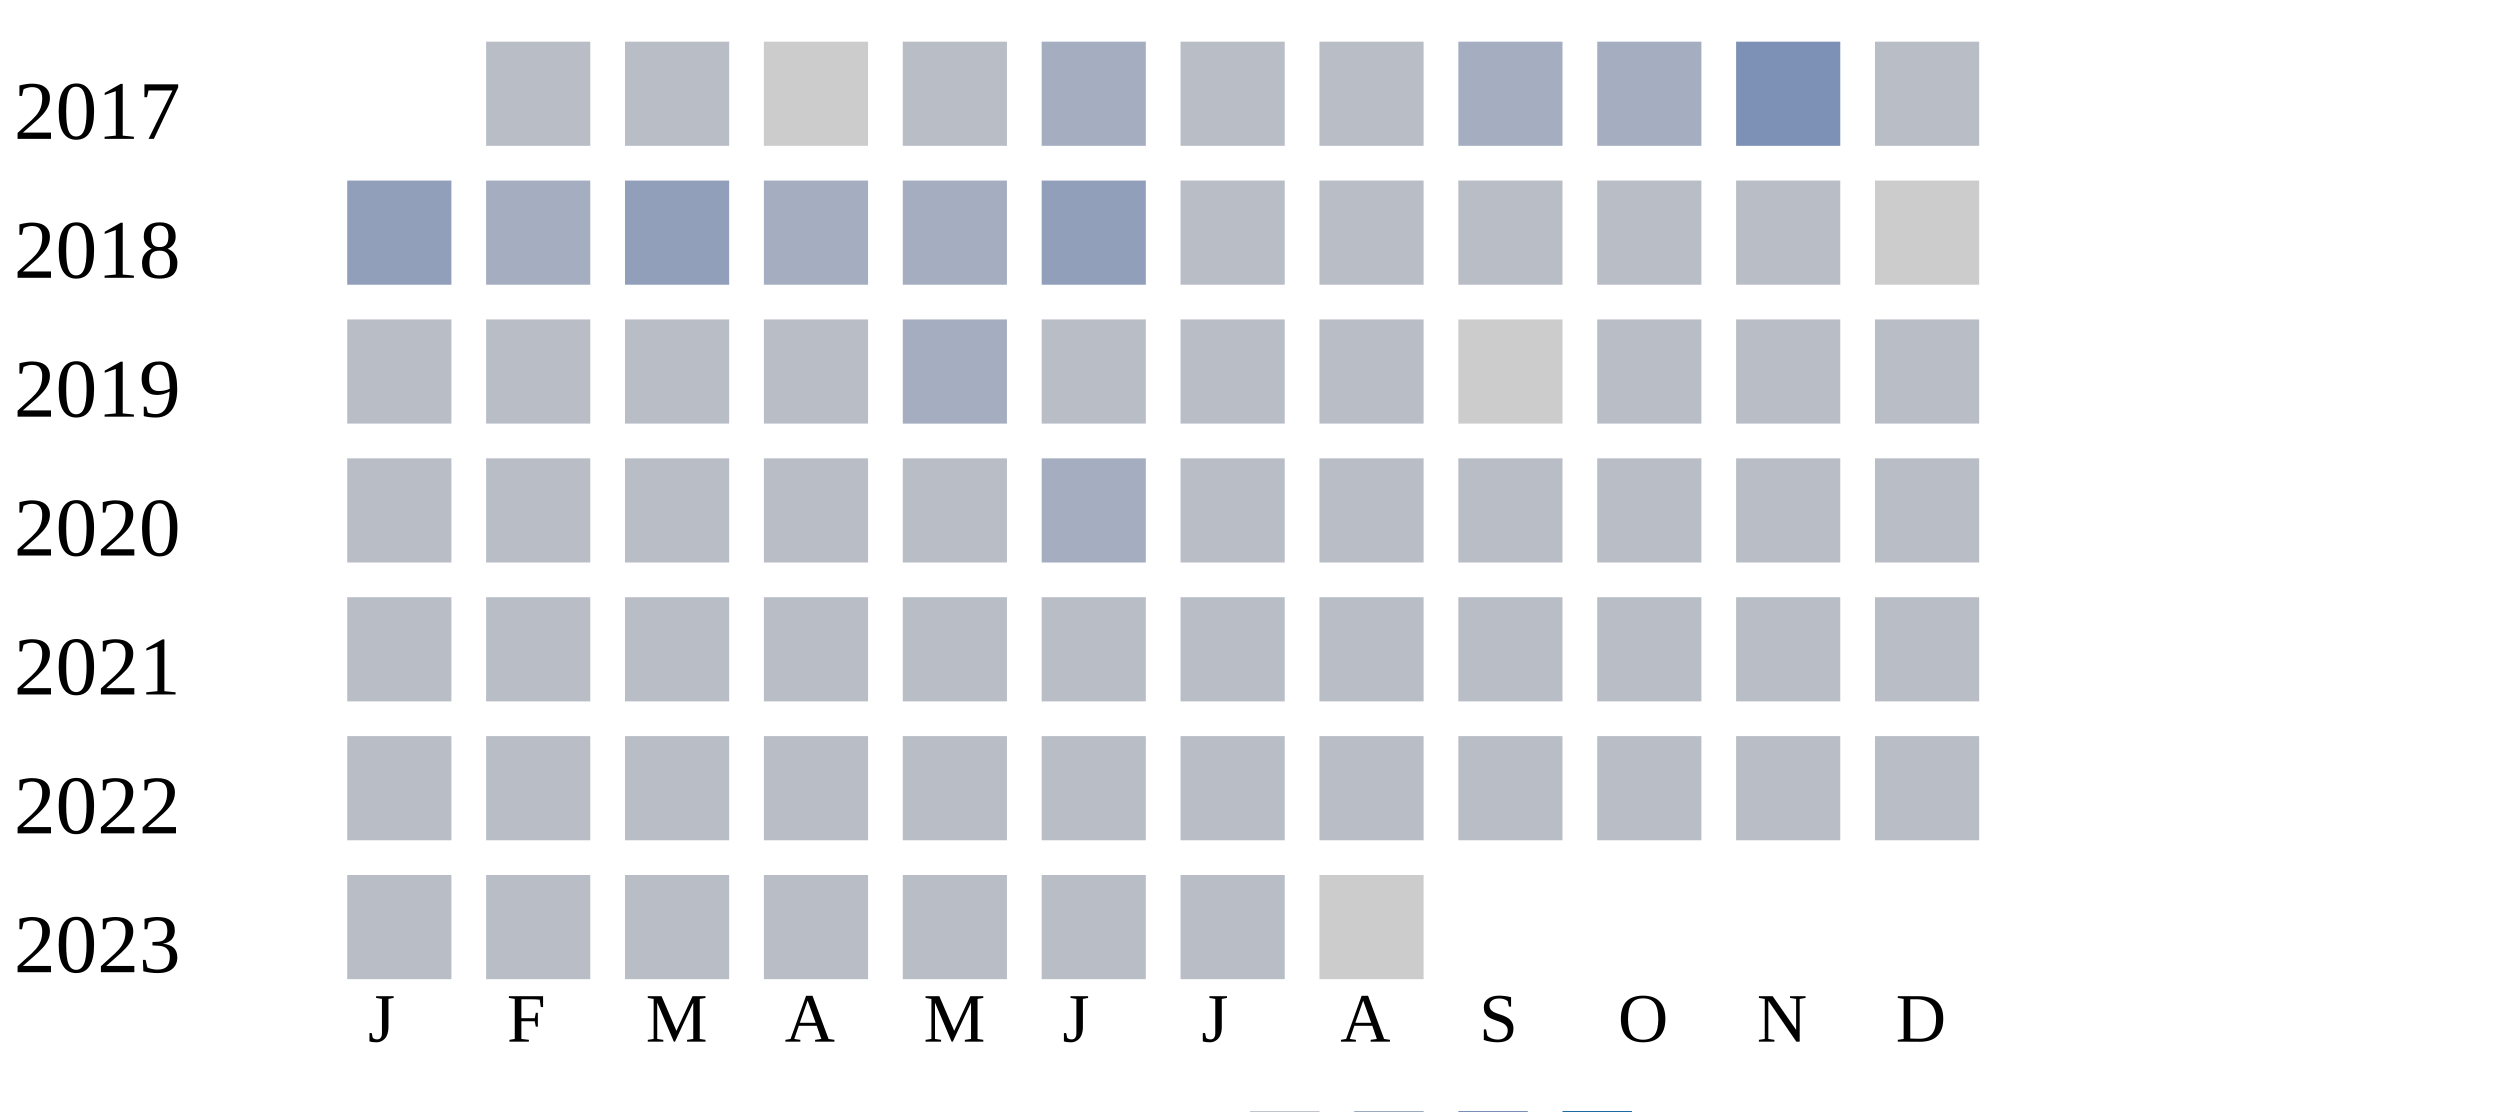
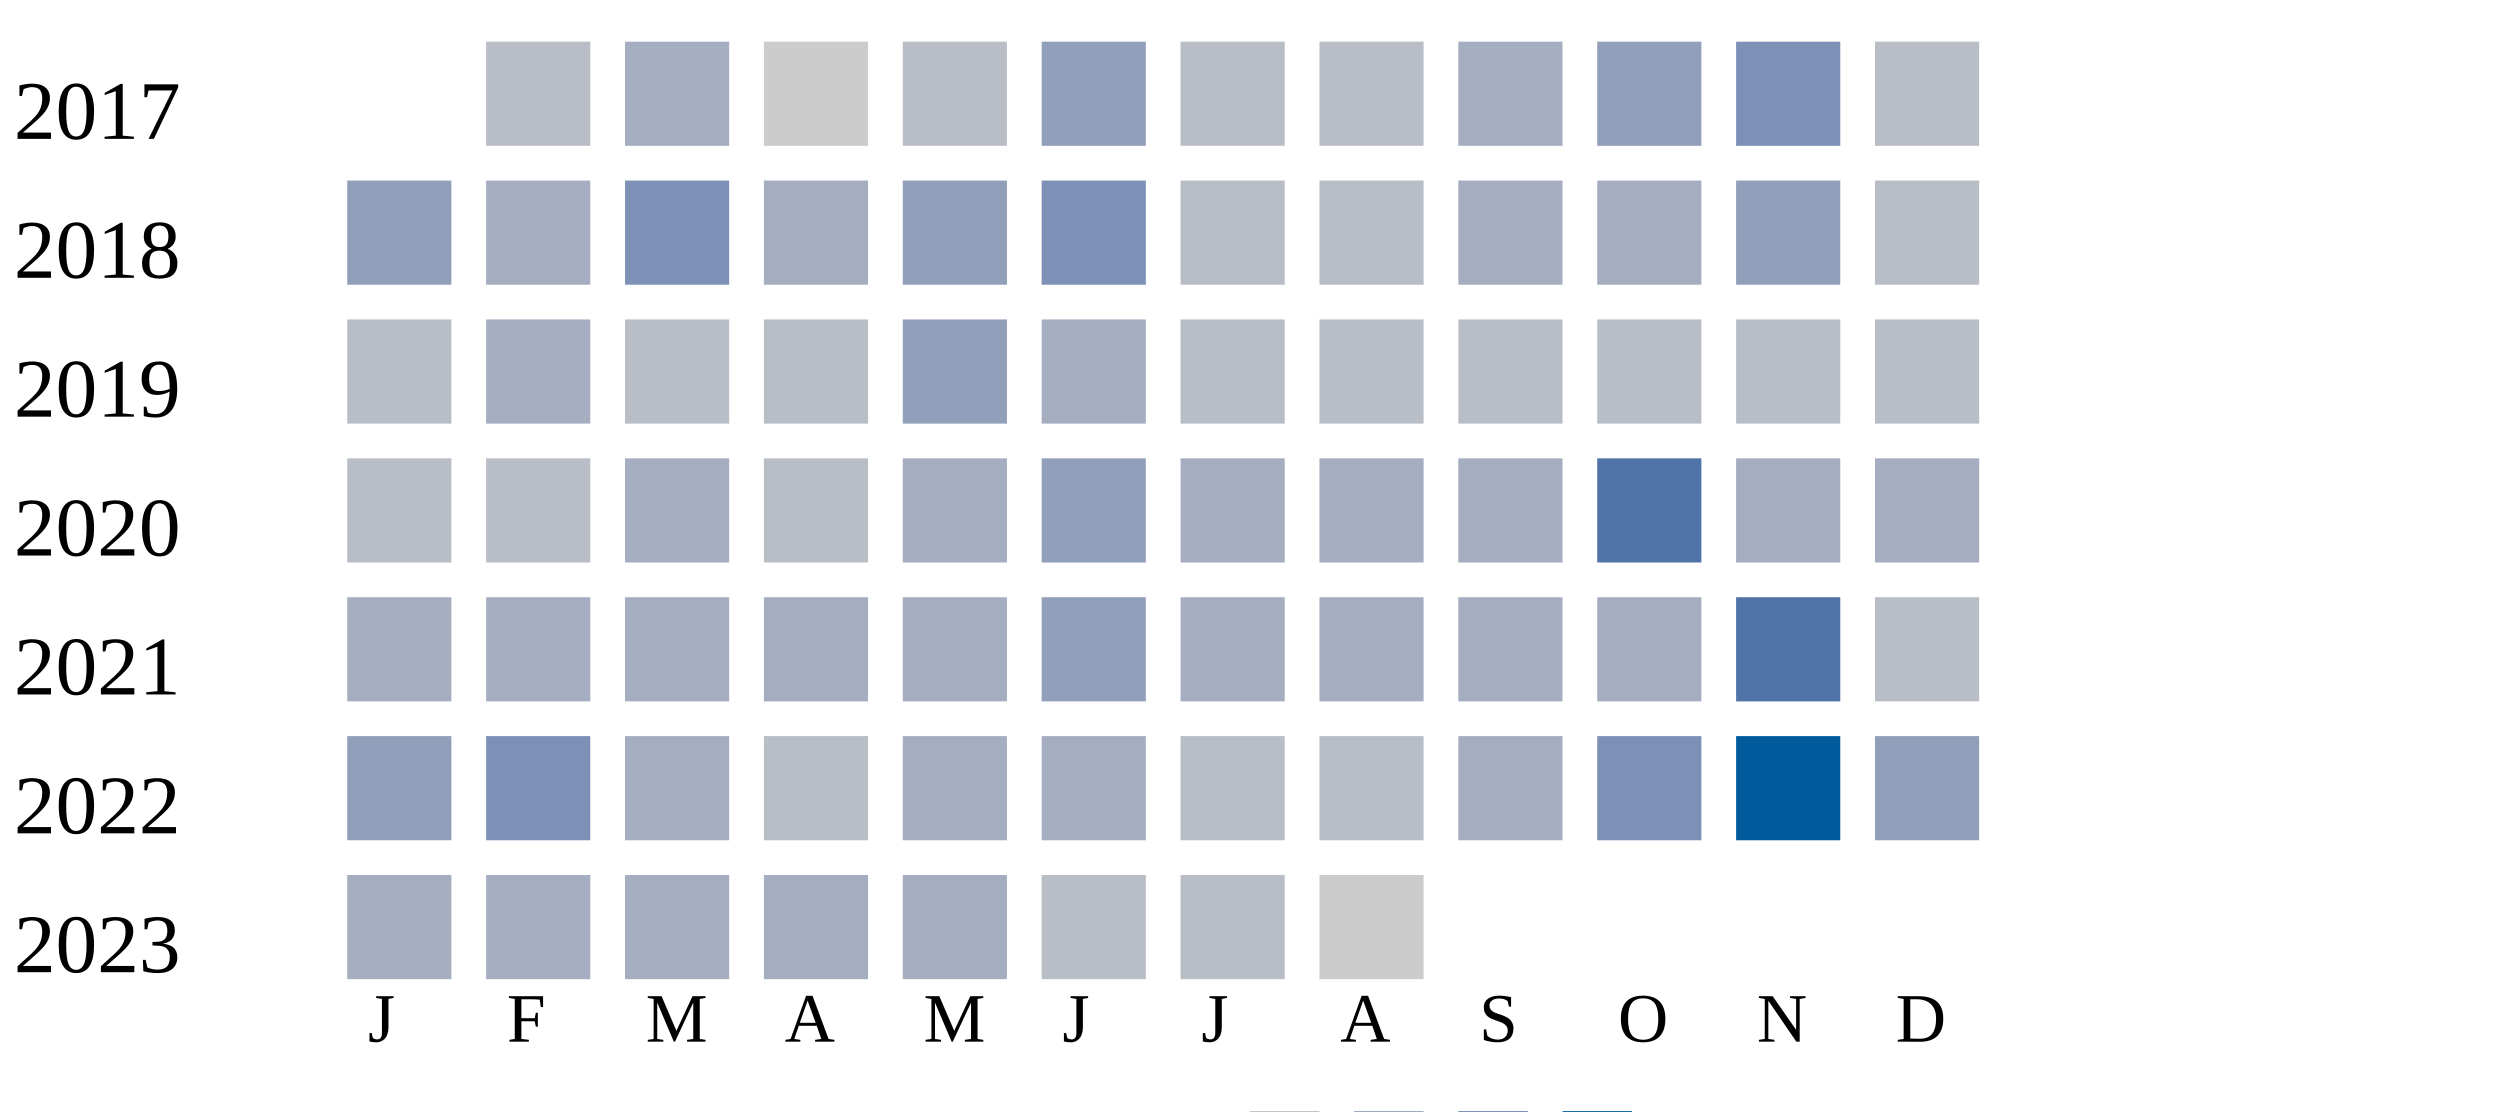
<svg xmlns="http://www.w3.org/2000/svg" width="360" height="160">
  <g transform="translate(0 0)">
    <text x="2" y="20">2017</text>
    <rect x="70" y="6" width="15" height="15" fill="#b9bdc6" />
-     <rect x="90" y="6" width="15" height="15" fill="#b9bdc6" />
+     <rect x="90" y="6" width="15" height="15" fill="#a5aec0" />
    <rect x="110" y="6" width="15" height="15" fill="#cccccc" />
    <rect x="130" y="6" width="15" height="15" fill="#b9bdc6" />
-     <rect x="150" y="6" width="15" height="15" fill="#a5aec0" />
+     <rect x="150" y="6" width="15" height="15" fill="#919fba" />
    <rect x="170" y="6" width="15" height="15" fill="#b9bdc6" />
    <rect x="190" y="6" width="15" height="15" fill="#b9bdc6" />
    <rect x="210" y="6" width="15" height="15" fill="#a5aec0" />
-     <rect x="230" y="6" width="15" height="15" fill="#a5aec0" />
+     <rect x="230" y="6" width="15" height="15" fill="#919fba" />
    <rect x="250" y="6" width="15" height="15" fill="#7d90b5" />
    <rect x="270" y="6" width="15" height="15" fill="#b9bdc6" />
  </g>
  <g transform="translate(0 20)">
    <text x="2" y="20">2018</text>
    <rect x="50" y="6" width="15" height="15" fill="#919fba" />
    <rect x="70" y="6" width="15" height="15" fill="#a5aec0" />
-     <rect x="90" y="6" width="15" height="15" fill="#919fba" />
+     <rect x="90" y="6" width="15" height="15" fill="#7d90b5" />
    <rect x="110" y="6" width="15" height="15" fill="#a5aec0" />
-     <rect x="130" y="6" width="15" height="15" fill="#a5aec0" />
-     <rect x="150" y="6" width="15" height="15" fill="#919fba" />
+     <rect x="130" y="6" width="15" height="15" fill="#919fba" />
+     <rect x="150" y="6" width="15" height="15" fill="#7d90b5" />
    <rect x="170" y="6" width="15" height="15" fill="#b9bdc6" />
    <rect x="190" y="6" width="15" height="15" fill="#b9bdc6" />
-     <rect x="210" y="6" width="15" height="15" fill="#b9bdc6" />
-     <rect x="230" y="6" width="15" height="15" fill="#b9bdc6" />
-     <rect x="250" y="6" width="15" height="15" fill="#b9bdc6" />
-     <rect x="270" y="6" width="15" height="15" fill="#cccccc" />
+     <rect x="210" y="6" width="15" height="15" fill="#a5aec0" />
+     <rect x="230" y="6" width="15" height="15" fill="#a5aec0" />
+     <rect x="250" y="6" width="15" height="15" fill="#919fba" />
+     <rect x="270" y="6" width="15" height="15" fill="#b9bdc6" />
  </g>
  <g transform="translate(0 40)">
    <text x="2" y="20">2019</text>
    <rect x="50" y="6" width="15" height="15" fill="#b9bdc6" />
-     <rect x="70" y="6" width="15" height="15" fill="#b9bdc6" />
+     <rect x="70" y="6" width="15" height="15" fill="#a5aec0" />
    <rect x="90" y="6" width="15" height="15" fill="#b9bdc6" />
    <rect x="110" y="6" width="15" height="15" fill="#b9bdc6" />
-     <rect x="130" y="6" width="15" height="15" fill="#a5aec0" />
-     <rect x="150" y="6" width="15" height="15" fill="#b9bdc6" />
+     <rect x="130" y="6" width="15" height="15" fill="#919fba" />
+     <rect x="150" y="6" width="15" height="15" fill="#a5aec0" />
    <rect x="170" y="6" width="15" height="15" fill="#b9bdc6" />
    <rect x="190" y="6" width="15" height="15" fill="#b9bdc6" />
-     <rect x="210" y="6" width="15" height="15" fill="#cccccc" />
+     <rect x="210" y="6" width="15" height="15" fill="#b9bdc6" />
    <rect x="230" y="6" width="15" height="15" fill="#b9bdc6" />
    <rect x="250" y="6" width="15" height="15" fill="#b9bdc6" />
    <rect x="270" y="6" width="15" height="15" fill="#b9bdc6" />
  </g>
  <g transform="translate(0 60)">
    <text x="2" y="20">2020</text>
    <rect x="50" y="6" width="15" height="15" fill="#b9bdc6" />
    <rect x="70" y="6" width="15" height="15" fill="#b9bdc6" />
-     <rect x="90" y="6" width="15" height="15" fill="#b9bdc6" />
+     <rect x="90" y="6" width="15" height="15" fill="#a5aec0" />
    <rect x="110" y="6" width="15" height="15" fill="#b9bdc6" />
-     <rect x="130" y="6" width="15" height="15" fill="#b9bdc6" />
-     <rect x="150" y="6" width="15" height="15" fill="#a5aec0" />
-     <rect x="170" y="6" width="15" height="15" fill="#b9bdc6" />
-     <rect x="190" y="6" width="15" height="15" fill="#b9bdc6" />
-     <rect x="210" y="6" width="15" height="15" fill="#b9bdc6" />
-     <rect x="230" y="6" width="15" height="15" fill="#b9bdc6" />
-     <rect x="250" y="6" width="15" height="15" fill="#b9bdc6" />
-     <rect x="270" y="6" width="15" height="15" fill="#b9bdc6" />
+     <rect x="130" y="6" width="15" height="15" fill="#a5aec0" />
+     <rect x="150" y="6" width="15" height="15" fill="#919fba" />
+     <rect x="170" y="6" width="15" height="15" fill="#a5aec0" />
+     <rect x="190" y="6" width="15" height="15" fill="#a5aec0" />
+     <rect x="210" y="6" width="15" height="15" fill="#a5aec0" />
+     <rect x="230" y="6" width="15" height="15" fill="#5174a8" />
+     <rect x="250" y="6" width="15" height="15" fill="#a5aec0" />
+     <rect x="270" y="6" width="15" height="15" fill="#a5aec0" />
  </g>
  <g transform="translate(0 80)">
    <text x="2" y="20">2021</text>
-     <rect x="50" y="6" width="15" height="15" fill="#b9bdc6" />
-     <rect x="70" y="6" width="15" height="15" fill="#b9bdc6" />
-     <rect x="90" y="6" width="15" height="15" fill="#b9bdc6" />
-     <rect x="110" y="6" width="15" height="15" fill="#b9bdc6" />
-     <rect x="130" y="6" width="15" height="15" fill="#b9bdc6" />
-     <rect x="150" y="6" width="15" height="15" fill="#b9bdc6" />
-     <rect x="170" y="6" width="15" height="15" fill="#b9bdc6" />
-     <rect x="190" y="6" width="15" height="15" fill="#b9bdc6" />
-     <rect x="210" y="6" width="15" height="15" fill="#b9bdc6" />
-     <rect x="230" y="6" width="15" height="15" fill="#b9bdc6" />
-     <rect x="250" y="6" width="15" height="15" fill="#b9bdc6" />
+     <rect x="50" y="6" width="15" height="15" fill="#a5aec0" />
+     <rect x="70" y="6" width="15" height="15" fill="#a5aec0" />
+     <rect x="90" y="6" width="15" height="15" fill="#a5aec0" />
+     <rect x="110" y="6" width="15" height="15" fill="#a5aec0" />
+     <rect x="130" y="6" width="15" height="15" fill="#a5aec0" />
+     <rect x="150" y="6" width="15" height="15" fill="#919fba" />
+     <rect x="170" y="6" width="15" height="15" fill="#a5aec0" />
+     <rect x="190" y="6" width="15" height="15" fill="#a5aec0" />
+     <rect x="210" y="6" width="15" height="15" fill="#a5aec0" />
+     <rect x="230" y="6" width="15" height="15" fill="#a5aec0" />
+     <rect x="250" y="6" width="15" height="15" fill="#5174a8" />
    <rect x="270" y="6" width="15" height="15" fill="#b9bdc6" />
  </g>
  <g transform="translate(0 100)">
    <text x="2" y="20">2022</text>
-     <rect x="50" y="6" width="15" height="15" fill="#b9bdc6" />
-     <rect x="70" y="6" width="15" height="15" fill="#b9bdc6" />
-     <rect x="90" y="6" width="15" height="15" fill="#b9bdc6" />
+     <rect x="50" y="6" width="15" height="15" fill="#919fba" />
+     <rect x="70" y="6" width="15" height="15" fill="#7d90b5" />
+     <rect x="90" y="6" width="15" height="15" fill="#a5aec0" />
    <rect x="110" y="6" width="15" height="15" fill="#b9bdc6" />
-     <rect x="130" y="6" width="15" height="15" fill="#b9bdc6" />
-     <rect x="150" y="6" width="15" height="15" fill="#b9bdc6" />
+     <rect x="130" y="6" width="15" height="15" fill="#a5aec0" />
+     <rect x="150" y="6" width="15" height="15" fill="#a5aec0" />
    <rect x="170" y="6" width="15" height="15" fill="#b9bdc6" />
    <rect x="190" y="6" width="15" height="15" fill="#b9bdc6" />
-     <rect x="210" y="6" width="15" height="15" fill="#b9bdc6" />
-     <rect x="230" y="6" width="15" height="15" fill="#b9bdc6" />
-     <rect x="250" y="6" width="15" height="15" fill="#b9bdc6" />
-     <rect x="270" y="6" width="15" height="15" fill="#b9bdc6" />
+     <rect x="210" y="6" width="15" height="15" fill="#a5aec0" />
+     <rect x="230" y="6" width="15" height="15" fill="#7d90b5" />
+     <rect x="250" y="6" width="15" height="15" fill="#005a9c" />
+     <rect x="270" y="6" width="15" height="15" fill="#919fba" />
  </g>
  <g transform="translate(0 120)">
    <text x="2" y="20">2023</text>
-     <rect x="50" y="6" width="15" height="15" fill="#b9bdc6" />
-     <rect x="70" y="6" width="15" height="15" fill="#b9bdc6" />
-     <rect x="90" y="6" width="15" height="15" fill="#b9bdc6" />
-     <rect x="110" y="6" width="15" height="15" fill="#b9bdc6" />
-     <rect x="130" y="6" width="15" height="15" fill="#b9bdc6" />
+     <rect x="50" y="6" width="15" height="15" fill="#a5aec0" />
+     <rect x="70" y="6" width="15" height="15" fill="#a5aec0" />
+     <rect x="90" y="6" width="15" height="15" fill="#a5aec0" />
+     <rect x="110" y="6" width="15" height="15" fill="#a5aec0" />
+     <rect x="130" y="6" width="15" height="15" fill="#a5aec0" />
    <rect x="150" y="6" width="15" height="15" fill="#b9bdc6" />
    <rect x="170" y="6" width="15" height="15" fill="#b9bdc6" />
    <rect x="190" y="6" width="15" height="15" fill="#cccccc" />
  </g>
  <text style="font-size: 10px; text-align: center" x="53" y="150">J</text>
  <text style="font-size: 10px; text-align: center" x="73" y="150">F</text>
  <text style="font-size: 10px; text-align: center" x="93" y="150">M</text>
  <text style="font-size: 10px; text-align: center" x="113" y="150">A</text>
  <text style="font-size: 10px; text-align: center" x="133" y="150">M</text>
  <text style="font-size: 10px; text-align: center" x="153" y="150">J</text>
  <text style="font-size: 10px; text-align: center" x="173" y="150">J</text>
  <text style="font-size: 10px; text-align: center" x="193" y="150">A</text>
  <text style="font-size: 10px; text-align: center" x="213" y="150">S</text>
  <text style="font-size: 10px; text-align: center" x="233" y="150">O</text>
  <text style="font-size: 10px; text-align: center" x="253" y="150">N</text>
  <text style="font-size: 10px; text-align: center" x="273" y="150">D</text>
  <text style="font-size: 10px;" x="155" y="169">Less</text>
  <rect fill="#b9bdc6" width="10" height="10" x="180" y="160" />
  <rect fill="#919fba" width="10" height="10" x="195" y="160" />
  <rect fill="#6882ae" width="10" height="10" x="210" y="160" />
  <rect fill="#005a9c" width="10" height="10" x="225" y="160" />
  <text x="240" y="169" style="font-size: 10px;">More</text>
</svg>
